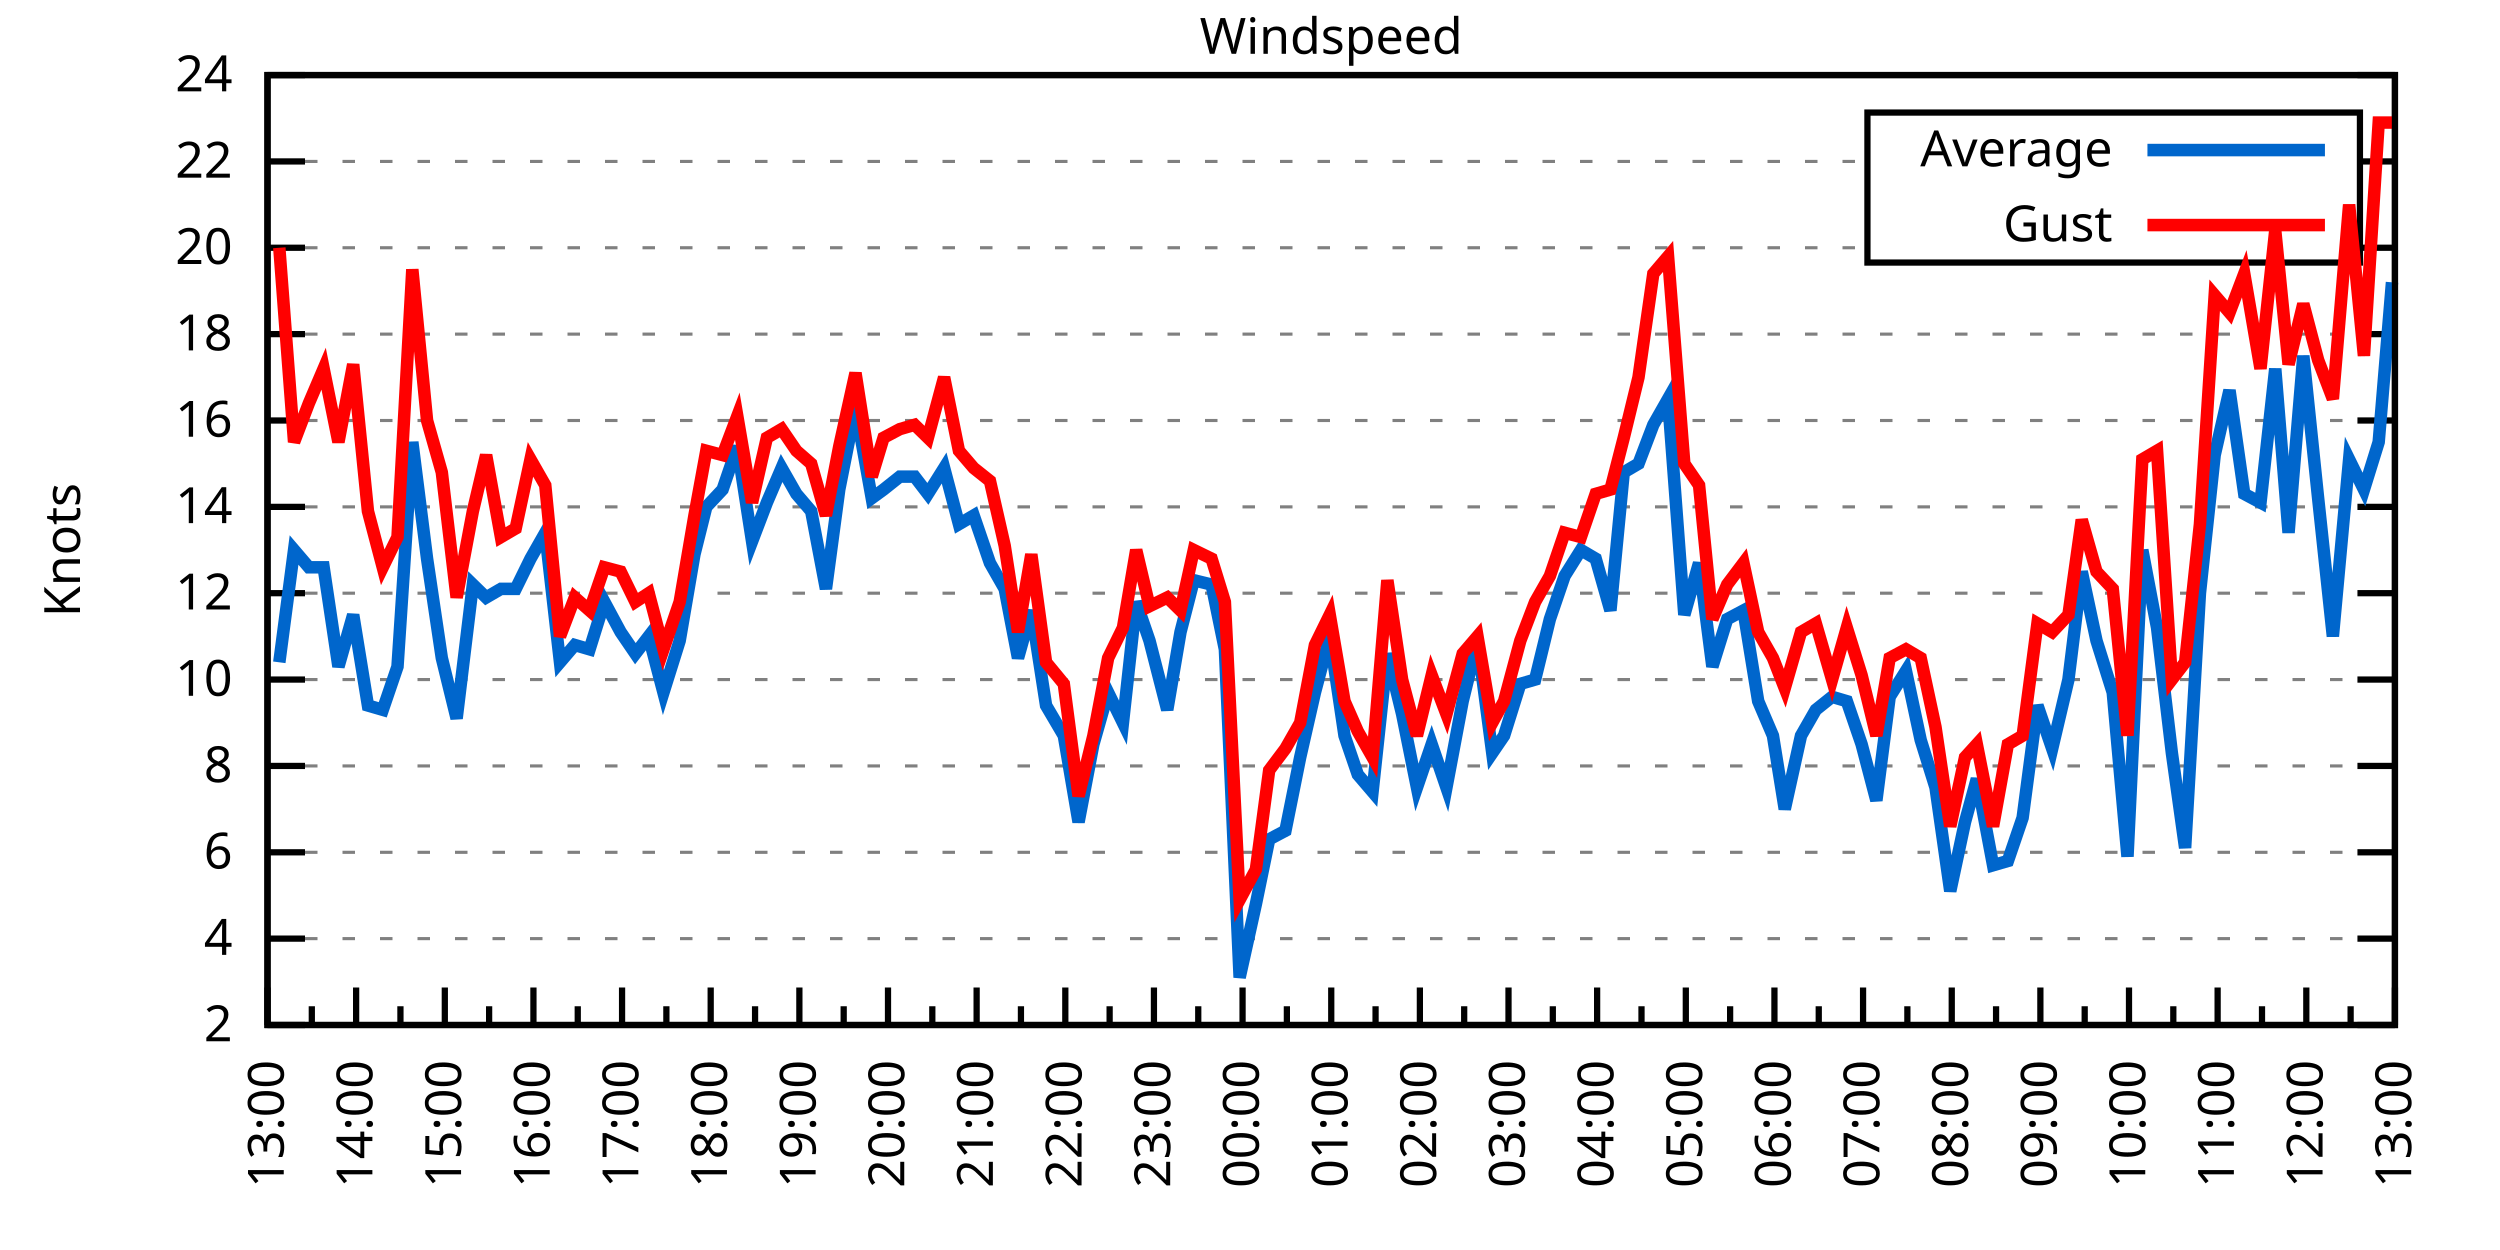
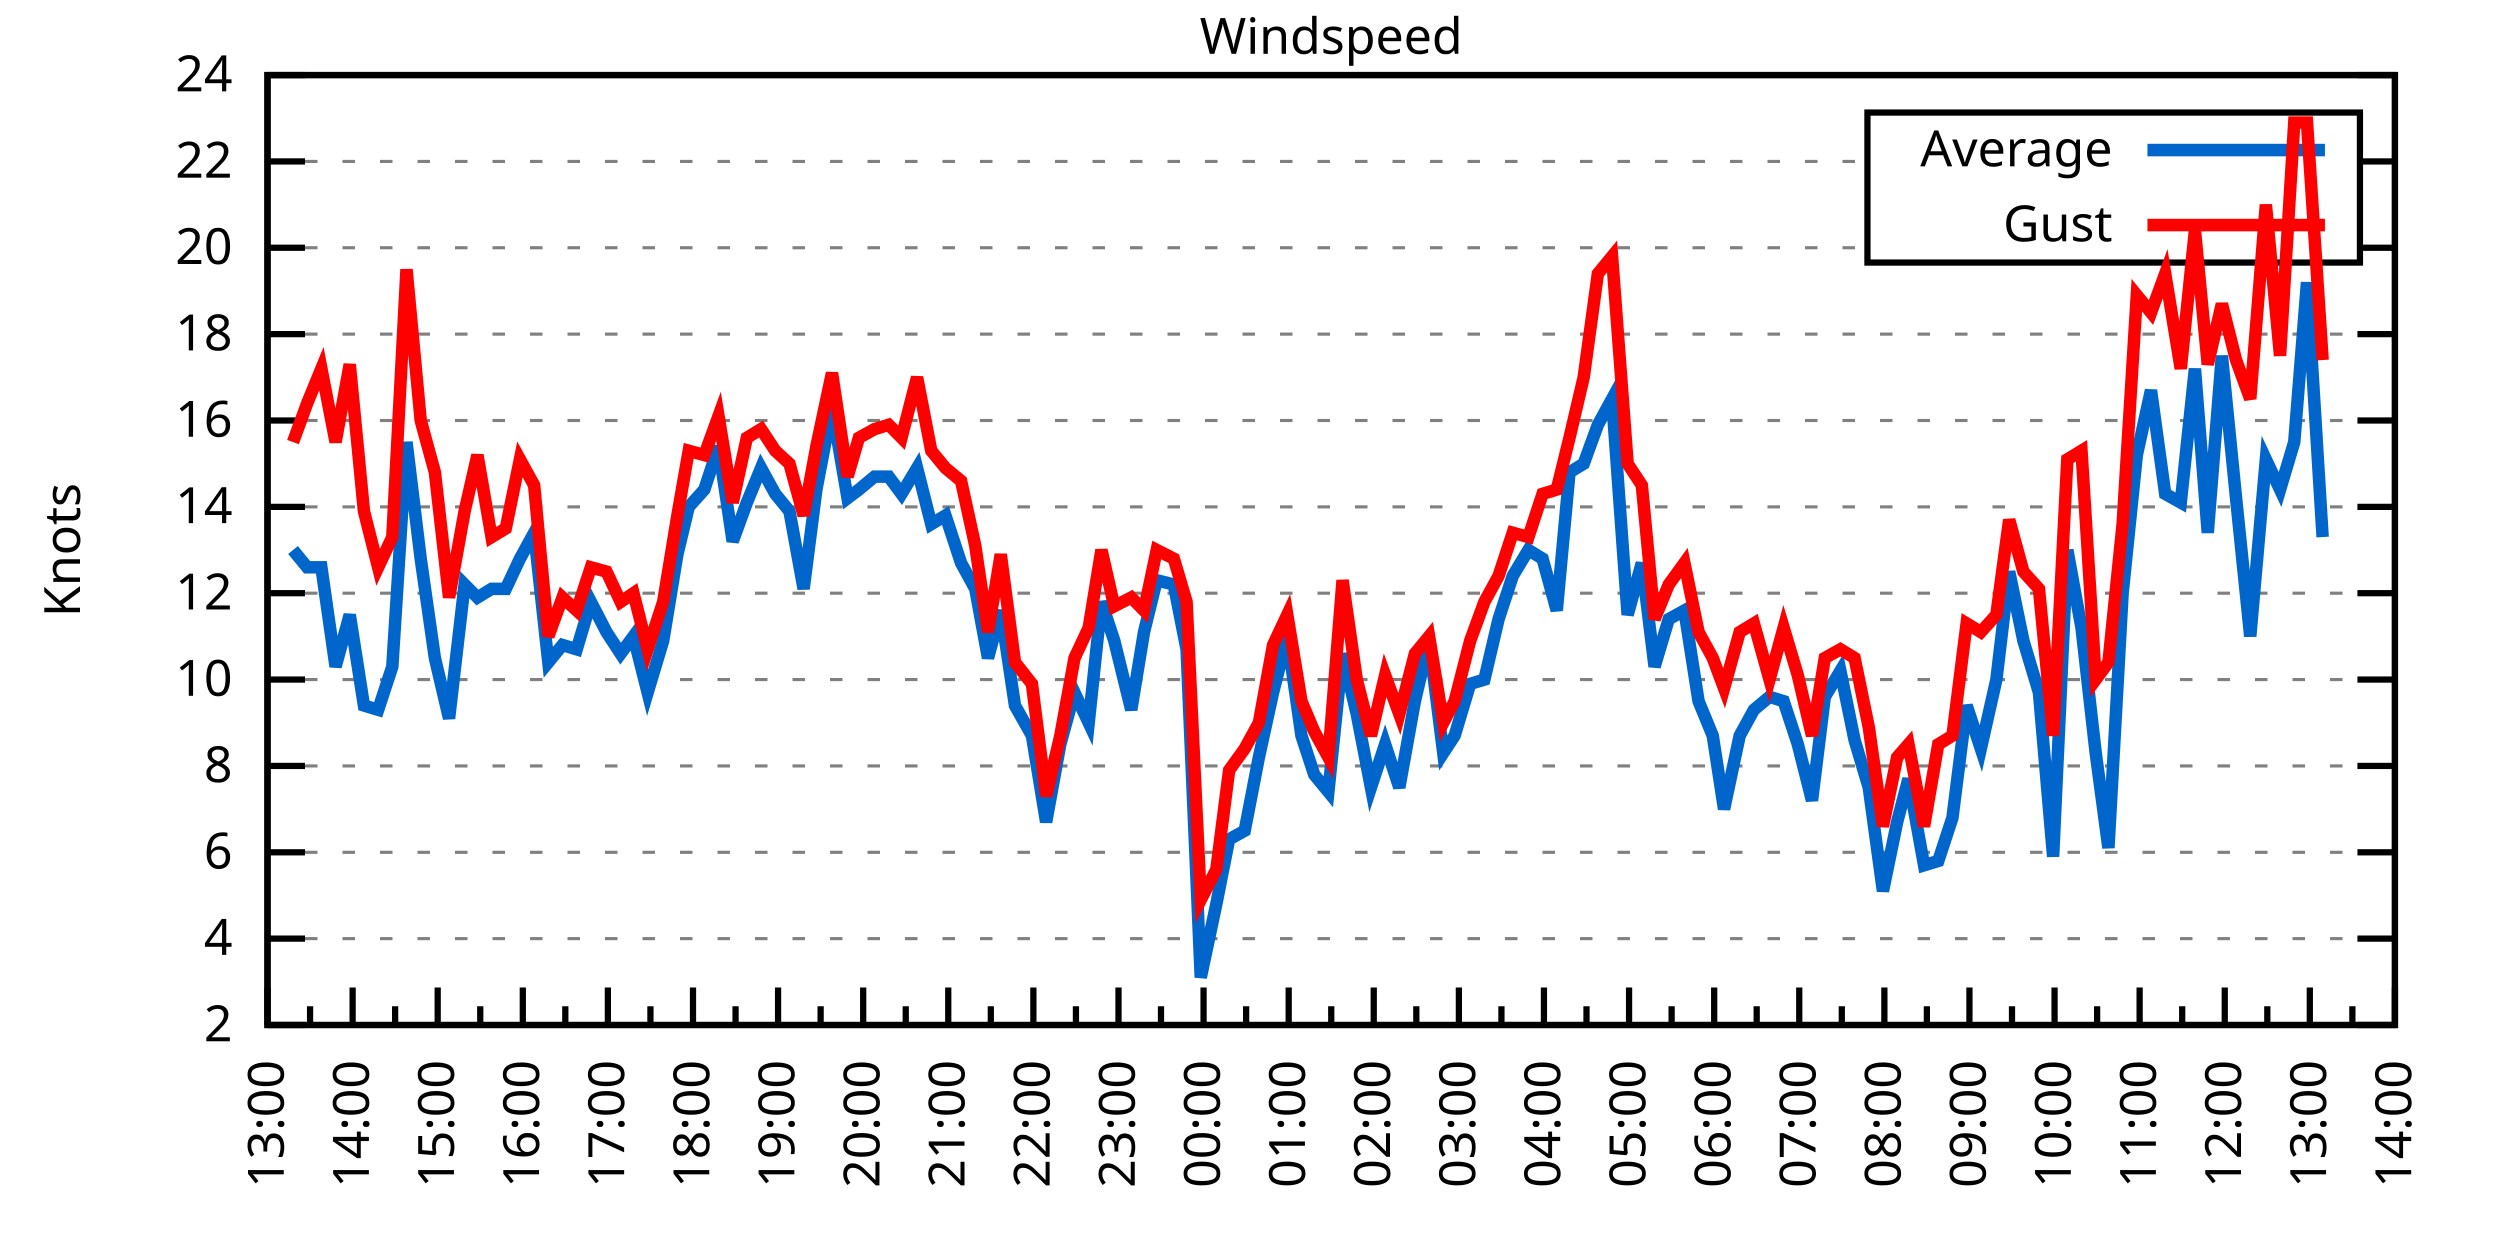
<svg xmlns="http://www.w3.org/2000/svg" xmlns:xlink="http://www.w3.org/1999/xlink" width="400" height="200" viewBox="0 0 400 200">
  <g id="gnuplot_canvas">
    <rect x="0" y="0" width="400" height="200" fill="none" />
    <defs>
      <circle id="gpDot" r="0.5" stroke-width="0.5" stroke="currentColor" />
      <path id="gpPt0" stroke-width="0.333" stroke="currentColor" d="M-1,0 h2 M0,-1 v2" />
      <path id="gpPt1" stroke-width="0.333" stroke="currentColor" d="M-1,-1 L1,1 M1,-1 L-1,1" />
      <path id="gpPt2" stroke-width="0.333" stroke="currentColor" d="M-1,0 L1,0 M0,-1 L0,1 M-1,-1 L1,1 M-1,1 L1,-1" />
      <rect id="gpPt3" stroke-width="0.333" stroke="currentColor" x="-1" y="-1" width="2" height="2" />
      <rect id="gpPt4" stroke-width="0.333" stroke="currentColor" fill="currentColor" x="-1" y="-1" width="2" height="2" />
      <circle id="gpPt5" stroke-width="0.333" stroke="currentColor" cx="0" cy="0" r="1" />
      <use xlink:href="#gpPt5" id="gpPt6" fill="currentColor" stroke="none" />
      <path id="gpPt7" stroke-width="0.333" stroke="currentColor" d="M0,-1.33 L-1.33,0.67 L1.33,0.67 z" />
      <use xlink:href="#gpPt7" id="gpPt8" fill="currentColor" stroke="none" />
      <use xlink:href="#gpPt7" id="gpPt9" stroke="currentColor" transform="rotate(180)" />
      <use xlink:href="#gpPt9" id="gpPt10" fill="currentColor" stroke="none" />
      <use xlink:href="#gpPt3" id="gpPt11" stroke="currentColor" transform="rotate(45)" />
      <use xlink:href="#gpPt11" id="gpPt12" fill="currentColor" stroke="none" />
      <path id="gpPt13" stroke-width="0.333" stroke="currentColor" d="M0,1.330 L1.265,0.411 L0.782,-1.067 L-0.782,-1.076 L-1.265,0.411 z" />
      <use xlink:href="#gpPt13" id="gpPt14" fill="currentColor" stroke="none" />
      <filter id="textbox" filterUnits="objectBoundingBox" x="0" y="0" height="1" width="1">
        <feFlood flood-color="white" flood-opacity="1" result="bgnd" />
        <feComposite in="SourceGraphic" in2="bgnd" operator="atop" />
      </filter>
      <filter id="greybox" filterUnits="objectBoundingBox" x="0" y="0" height="1" width="1">
        <feFlood flood-color="lightgrey" flood-opacity="1" result="grey" />
        <feComposite in="SourceGraphic" in2="grey" operator="atop" />
      </filter>
    </defs>
    <g fill="none" color="white" stroke="currentColor" stroke-width="1.00" stroke-linecap="butt" stroke-linejoin="miter">
</g>
    <g fill="none" color="black" stroke="currentColor" stroke-width="1.00" stroke-linecap="butt" stroke-linejoin="miter">
      <g stroke="none" shape-rendering="crispEdges">
        <polygon fill="rgb(255, 255, 255)" points="42.80,164.00 383.18,164.00 383.18,12.02 42.80,12.02 " />
      </g>
    </g>
    <g fill="none" color="black" stroke="currentColor" stroke-width="1.00" stroke-linecap="butt" stroke-linejoin="miter">
</g>
    <g fill="none" color="black" stroke="black" stroke-width="0.50" stroke-linecap="butt" stroke-linejoin="miter">
</g>
    <g fill="none" color="gray" stroke="currentColor" stroke-width="0.50" stroke-linecap="butt" stroke-linejoin="miter">
      <path stroke="gray" stroke-dasharray="2,4" class="gridline" d="M42.80,164.00 L383.19,164.00  " />
    </g>
    <g fill="none" color="gray" stroke="gray" stroke-width="1.00" stroke-linecap="butt" stroke-linejoin="miter">
</g>
    <g fill="none" color="black" stroke="currentColor" stroke-width="1.00" stroke-linecap="butt" stroke-linejoin="miter">
      <path stroke="black" d="M42.80,164.00 L48.80,164.00 M383.19,164.00 L377.19,164.00  " />
      <g transform="translate(37.20,166.60)" stroke="none" fill="black" font-family="Sans" font-size="8.00" text-anchor="end">
        <text>
          <tspan font-family="Sans"> 2</tspan>
        </text>
      </g>
    </g>
    <g fill="none" color="black" stroke="currentColor" stroke-width="1.00" stroke-linecap="butt" stroke-linejoin="miter">
</g>
    <g fill="none" color="black" stroke="black" stroke-width="0.50" stroke-linecap="butt" stroke-linejoin="miter">
</g>
    <g fill="none" color="gray" stroke="currentColor" stroke-width="0.50" stroke-linecap="butt" stroke-linejoin="miter">
      <path stroke="gray" stroke-dasharray="2,4" class="gridline" d="M42.80,150.18 L383.19,150.18  " />
    </g>
    <g fill="none" color="gray" stroke="gray" stroke-width="1.00" stroke-linecap="butt" stroke-linejoin="miter">
</g>
    <g fill="none" color="black" stroke="currentColor" stroke-width="1.00" stroke-linecap="butt" stroke-linejoin="miter">
      <path stroke="black" d="M42.80,150.18 L48.80,150.18 M383.19,150.18 L377.19,150.18  " />
      <g transform="translate(37.20,152.78)" stroke="none" fill="black" font-family="Sans" font-size="8.00" text-anchor="end">
        <text>
          <tspan font-family="Sans"> 4</tspan>
        </text>
      </g>
    </g>
    <g fill="none" color="black" stroke="currentColor" stroke-width="1.00" stroke-linecap="butt" stroke-linejoin="miter">
</g>
    <g fill="none" color="black" stroke="black" stroke-width="0.50" stroke-linecap="butt" stroke-linejoin="miter">
</g>
    <g fill="none" color="gray" stroke="currentColor" stroke-width="0.50" stroke-linecap="butt" stroke-linejoin="miter">
      <path stroke="gray" stroke-dasharray="2,4" class="gridline" d="M42.80,136.37 L383.19,136.37  " />
    </g>
    <g fill="none" color="gray" stroke="gray" stroke-width="1.00" stroke-linecap="butt" stroke-linejoin="miter">
</g>
    <g fill="none" color="black" stroke="currentColor" stroke-width="1.00" stroke-linecap="butt" stroke-linejoin="miter">
      <path stroke="black" d="M42.80,136.37 L48.80,136.37 M383.19,136.37 L377.19,136.37  " />
      <g transform="translate(37.20,138.97)" stroke="none" fill="black" font-family="Sans" font-size="8.00" text-anchor="end">
        <text>
          <tspan font-family="Sans"> 6</tspan>
        </text>
      </g>
    </g>
    <g fill="none" color="black" stroke="currentColor" stroke-width="1.00" stroke-linecap="butt" stroke-linejoin="miter">
</g>
    <g fill="none" color="black" stroke="black" stroke-width="0.50" stroke-linecap="butt" stroke-linejoin="miter">
</g>
    <g fill="none" color="gray" stroke="currentColor" stroke-width="0.50" stroke-linecap="butt" stroke-linejoin="miter">
      <path stroke="gray" stroke-dasharray="2,4" class="gridline" d="M42.80,122.55 L383.19,122.55  " />
    </g>
    <g fill="none" color="gray" stroke="gray" stroke-width="1.00" stroke-linecap="butt" stroke-linejoin="miter">
</g>
    <g fill="none" color="black" stroke="currentColor" stroke-width="1.00" stroke-linecap="butt" stroke-linejoin="miter">
      <path stroke="black" d="M42.80,122.55 L48.80,122.55 M383.19,122.55 L377.19,122.55  " />
      <g transform="translate(37.20,125.15)" stroke="none" fill="black" font-family="Sans" font-size="8.00" text-anchor="end">
        <text>
          <tspan font-family="Sans"> 8</tspan>
        </text>
      </g>
    </g>
    <g fill="none" color="black" stroke="currentColor" stroke-width="1.00" stroke-linecap="butt" stroke-linejoin="miter">
</g>
    <g fill="none" color="black" stroke="black" stroke-width="0.50" stroke-linecap="butt" stroke-linejoin="miter">
</g>
    <g fill="none" color="gray" stroke="currentColor" stroke-width="0.50" stroke-linecap="butt" stroke-linejoin="miter">
      <path stroke="gray" stroke-dasharray="2,4" class="gridline" d="M42.80,108.73 L383.19,108.73  " />
    </g>
    <g fill="none" color="gray" stroke="gray" stroke-width="1.00" stroke-linecap="butt" stroke-linejoin="miter">
</g>
    <g fill="none" color="black" stroke="currentColor" stroke-width="1.00" stroke-linecap="butt" stroke-linejoin="miter">
      <path stroke="black" d="M42.80,108.73 L48.80,108.73 M383.19,108.73 L377.19,108.73  " />
      <g transform="translate(37.20,111.33)" stroke="none" fill="black" font-family="Sans" font-size="8.00" text-anchor="end">
        <text>
          <tspan font-family="Sans"> 10</tspan>
        </text>
      </g>
    </g>
    <g fill="none" color="black" stroke="currentColor" stroke-width="1.00" stroke-linecap="butt" stroke-linejoin="miter">
</g>
    <g fill="none" color="black" stroke="black" stroke-width="0.50" stroke-linecap="butt" stroke-linejoin="miter">
</g>
    <g fill="none" color="gray" stroke="currentColor" stroke-width="0.50" stroke-linecap="butt" stroke-linejoin="miter">
      <path stroke="gray" stroke-dasharray="2,4" class="gridline" d="M42.80,94.91 L383.19,94.91  " />
    </g>
    <g fill="none" color="gray" stroke="gray" stroke-width="1.00" stroke-linecap="butt" stroke-linejoin="miter">
</g>
    <g fill="none" color="black" stroke="currentColor" stroke-width="1.00" stroke-linecap="butt" stroke-linejoin="miter">
      <path stroke="black" d="M42.80,94.91 L48.80,94.91 M383.19,94.91 L377.19,94.91  " />
      <g transform="translate(37.20,97.51)" stroke="none" fill="black" font-family="Sans" font-size="8.00" text-anchor="end">
        <text>
          <tspan font-family="Sans"> 12</tspan>
        </text>
      </g>
    </g>
    <g fill="none" color="black" stroke="currentColor" stroke-width="1.00" stroke-linecap="butt" stroke-linejoin="miter">
</g>
    <g fill="none" color="black" stroke="black" stroke-width="0.50" stroke-linecap="butt" stroke-linejoin="miter">
</g>
    <g fill="none" color="gray" stroke="currentColor" stroke-width="0.50" stroke-linecap="butt" stroke-linejoin="miter">
      <path stroke="gray" stroke-dasharray="2,4" class="gridline" d="M42.80,81.10 L383.19,81.10  " />
    </g>
    <g fill="none" color="gray" stroke="gray" stroke-width="1.00" stroke-linecap="butt" stroke-linejoin="miter">
</g>
    <g fill="none" color="black" stroke="currentColor" stroke-width="1.00" stroke-linecap="butt" stroke-linejoin="miter">
      <path stroke="black" d="M42.80,81.10 L48.80,81.10 M383.19,81.10 L377.19,81.10  " />
      <g transform="translate(37.20,83.70)" stroke="none" fill="black" font-family="Sans" font-size="8.00" text-anchor="end">
        <text>
          <tspan font-family="Sans"> 14</tspan>
        </text>
      </g>
    </g>
    <g fill="none" color="black" stroke="currentColor" stroke-width="1.00" stroke-linecap="butt" stroke-linejoin="miter">
</g>
    <g fill="none" color="black" stroke="black" stroke-width="0.50" stroke-linecap="butt" stroke-linejoin="miter">
</g>
    <g fill="none" color="gray" stroke="currentColor" stroke-width="0.50" stroke-linecap="butt" stroke-linejoin="miter">
      <path stroke="gray" stroke-dasharray="2,4" class="gridline" d="M42.80,67.28 L383.19,67.28  " />
    </g>
    <g fill="none" color="gray" stroke="gray" stroke-width="1.00" stroke-linecap="butt" stroke-linejoin="miter">
</g>
    <g fill="none" color="black" stroke="currentColor" stroke-width="1.00" stroke-linecap="butt" stroke-linejoin="miter">
      <path stroke="black" d="M42.80,67.28 L48.80,67.28 M383.19,67.28 L377.19,67.28  " />
      <g transform="translate(37.20,69.88)" stroke="none" fill="black" font-family="Sans" font-size="8.00" text-anchor="end">
        <text>
          <tspan font-family="Sans"> 16</tspan>
        </text>
      </g>
    </g>
    <g fill="none" color="black" stroke="currentColor" stroke-width="1.00" stroke-linecap="butt" stroke-linejoin="miter">
</g>
    <g fill="none" color="black" stroke="black" stroke-width="0.50" stroke-linecap="butt" stroke-linejoin="miter">
</g>
    <g fill="none" color="gray" stroke="currentColor" stroke-width="0.50" stroke-linecap="butt" stroke-linejoin="miter">
      <path stroke="gray" stroke-dasharray="2,4" class="gridline" d="M42.80,53.46 L383.19,53.46  " />
    </g>
    <g fill="none" color="gray" stroke="gray" stroke-width="1.00" stroke-linecap="butt" stroke-linejoin="miter">
</g>
    <g fill="none" color="black" stroke="currentColor" stroke-width="1.00" stroke-linecap="butt" stroke-linejoin="miter">
      <path stroke="black" d="M42.80,53.46 L48.80,53.46 M383.19,53.46 L377.19,53.46  " />
      <g transform="translate(37.20,56.06)" stroke="none" fill="black" font-family="Sans" font-size="8.00" text-anchor="end">
        <text>
          <tspan font-family="Sans"> 18</tspan>
        </text>
      </g>
    </g>
    <g fill="none" color="black" stroke="currentColor" stroke-width="1.00" stroke-linecap="butt" stroke-linejoin="miter">
</g>
    <g fill="none" color="black" stroke="black" stroke-width="0.50" stroke-linecap="butt" stroke-linejoin="miter">
</g>
    <g fill="none" color="gray" stroke="currentColor" stroke-width="0.50" stroke-linecap="butt" stroke-linejoin="miter">
      <path stroke="gray" stroke-dasharray="2,4" class="gridline" d="M42.80,39.64 L298.79,39.64 M377.59,39.64 L383.19,39.64  " />
    </g>
    <g fill="none" color="gray" stroke="gray" stroke-width="1.00" stroke-linecap="butt" stroke-linejoin="miter">
</g>
    <g fill="none" color="black" stroke="currentColor" stroke-width="1.00" stroke-linecap="butt" stroke-linejoin="miter">
      <path stroke="black" d="M42.80,39.64 L48.80,39.64 M383.19,39.64 L377.19,39.64  " />
      <g transform="translate(37.20,42.24)" stroke="none" fill="black" font-family="Sans" font-size="8.00" text-anchor="end">
        <text>
          <tspan font-family="Sans"> 20</tspan>
        </text>
      </g>
    </g>
    <g fill="none" color="black" stroke="currentColor" stroke-width="1.00" stroke-linecap="butt" stroke-linejoin="miter">
</g>
    <g fill="none" color="black" stroke="black" stroke-width="0.50" stroke-linecap="butt" stroke-linejoin="miter">
</g>
    <g fill="none" color="gray" stroke="currentColor" stroke-width="0.50" stroke-linecap="butt" stroke-linejoin="miter">
      <path stroke="gray" stroke-dasharray="2,4" class="gridline" d="M42.80,25.83 L298.79,25.83 M377.59,25.83 L383.19,25.83  " />
    </g>
    <g fill="none" color="gray" stroke="gray" stroke-width="1.00" stroke-linecap="butt" stroke-linejoin="miter">
</g>
    <g fill="none" color="black" stroke="currentColor" stroke-width="1.00" stroke-linecap="butt" stroke-linejoin="miter">
      <path stroke="black" d="M42.80,25.83 L48.80,25.83 M383.19,25.83 L377.19,25.83  " />
      <g transform="translate(37.20,28.43)" stroke="none" fill="black" font-family="Sans" font-size="8.00" text-anchor="end">
        <text>
          <tspan font-family="Sans"> 22</tspan>
        </text>
      </g>
    </g>
    <g fill="none" color="black" stroke="currentColor" stroke-width="1.00" stroke-linecap="butt" stroke-linejoin="miter">
</g>
    <g fill="none" color="black" stroke="black" stroke-width="0.50" stroke-linecap="butt" stroke-linejoin="miter">
</g>
    <g fill="none" color="gray" stroke="currentColor" stroke-width="0.50" stroke-linecap="butt" stroke-linejoin="miter">
      <path stroke="gray" stroke-dasharray="2,4" class="gridline" d="M42.80,12.01 L383.19,12.01  " />
    </g>
    <g fill="none" color="gray" stroke="gray" stroke-width="1.00" stroke-linecap="butt" stroke-linejoin="miter">
</g>
    <g fill="none" color="black" stroke="currentColor" stroke-width="1.00" stroke-linecap="butt" stroke-linejoin="miter">
      <path stroke="black" d="M42.80,12.01 L48.80,12.01 M383.19,12.01 L377.19,12.01  " />
      <g transform="translate(37.20,14.61)" stroke="none" fill="black" font-family="Sans" font-size="8.00" text-anchor="end">
        <text>
          <tspan font-family="Sans"> 24</tspan>
        </text>
      </g>
    </g>
    <g fill="none" color="black" stroke="currentColor" stroke-width="1.00" stroke-linecap="butt" stroke-linejoin="miter">
      <path stroke="black" d="M42.80,164.00 L42.80,158.00  " />
      <g transform="translate(45.40,169.60) rotate(270)" stroke="none" fill="black" font-family="Sans" font-size="8.00" text-anchor="end">
        <text>
          <tspan font-family="Sans">13:00</tspan>
        </text>
      </g>
    </g>
    <g fill="none" color="black" stroke="currentColor" stroke-width="1.00" stroke-linecap="butt" stroke-linejoin="miter">
-       <path stroke="black" d="M49.89,164.00 L49.89,161.00 M56.98,164.00 L56.98,158.00  " />
-       <g transform="translate(59.58,169.60) rotate(270)" stroke="none" fill="black" font-family="Sans" font-size="8.00" text-anchor="end">
+       <path stroke="black" d="M49.61,164.00 L49.61,161.00 M56.42,164.00 L56.42,158.00  " />
+       <g transform="translate(59.02,169.60) rotate(270)" stroke="none" fill="black" font-family="Sans" font-size="8.00" text-anchor="end">
        <text>
          <tspan font-family="Sans">14:00</tspan>
        </text>
      </g>
    </g>
    <g fill="none" color="black" stroke="currentColor" stroke-width="1.00" stroke-linecap="butt" stroke-linejoin="miter">
-       <path stroke="black" d="M64.07,164.00 L64.07,161.00 M71.17,164.00 L71.17,158.00  " />
-       <g transform="translate(73.77,169.60) rotate(270)" stroke="none" fill="black" font-family="Sans" font-size="8.00" text-anchor="end">
+       <path stroke="black" d="M63.22,164.00 L63.22,161.00 M70.03,164.00 L70.03,158.00  " />
+       <g transform="translate(72.63,169.60) rotate(270)" stroke="none" fill="black" font-family="Sans" font-size="8.00" text-anchor="end">
        <text>
          <tspan font-family="Sans">15:00</tspan>
        </text>
      </g>
    </g>
    <g fill="none" color="black" stroke="currentColor" stroke-width="1.00" stroke-linecap="butt" stroke-linejoin="miter">
-       <path stroke="black" d="M78.26,164.00 L78.26,161.00 M85.35,164.00 L85.35,158.00  " />
-       <g transform="translate(87.95,169.60) rotate(270)" stroke="none" fill="black" font-family="Sans" font-size="8.00" text-anchor="end">
+       <path stroke="black" d="M76.84,164.00 L76.84,161.00 M83.65,164.00 L83.65,158.00  " />
+       <g transform="translate(86.25,169.60) rotate(270)" stroke="none" fill="black" font-family="Sans" font-size="8.00" text-anchor="end">
        <text>
          <tspan font-family="Sans">16:00</tspan>
        </text>
      </g>
    </g>
    <g fill="none" color="black" stroke="currentColor" stroke-width="1.00" stroke-linecap="butt" stroke-linejoin="miter">
-       <path stroke="black" d="M92.44,164.00 L92.44,161.00 M99.53,164.00 L99.53,158.00  " />
-       <g transform="translate(102.13,169.60) rotate(270)" stroke="none" fill="black" font-family="Sans" font-size="8.00" text-anchor="end">
+       <path stroke="black" d="M90.45,164.00 L90.45,161.00 M97.26,164.00 L97.26,158.00  " />
+       <g transform="translate(99.86,169.60) rotate(270)" stroke="none" fill="black" font-family="Sans" font-size="8.00" text-anchor="end">
        <text>
          <tspan font-family="Sans">17:00</tspan>
        </text>
      </g>
    </g>
    <g fill="none" color="black" stroke="currentColor" stroke-width="1.00" stroke-linecap="butt" stroke-linejoin="miter">
-       <path stroke="black" d="M106.62,164.00 L106.62,161.00 M113.71,164.00 L113.71,158.00  " />
-       <g transform="translate(116.31,169.60) rotate(270)" stroke="none" fill="black" font-family="Sans" font-size="8.00" text-anchor="end">
+       <path stroke="black" d="M104.07,164.00 L104.07,161.00 M110.88,164.00 L110.88,158.00  " />
+       <g transform="translate(113.48,169.60) rotate(270)" stroke="none" fill="black" font-family="Sans" font-size="8.00" text-anchor="end">
        <text>
          <tspan font-family="Sans">18:00</tspan>
        </text>
      </g>
    </g>
    <g fill="none" color="black" stroke="currentColor" stroke-width="1.00" stroke-linecap="butt" stroke-linejoin="miter">
-       <path stroke="black" d="M120.81,164.00 L120.81,161.00 M127.90,164.00 L127.90,158.00  " />
-       <g transform="translate(130.50,169.60) rotate(270)" stroke="none" fill="black" font-family="Sans" font-size="8.00" text-anchor="end">
+       <path stroke="black" d="M117.69,164.00 L117.69,161.00 M124.49,164.00 L124.49,158.00  " />
+       <g transform="translate(127.09,169.60) rotate(270)" stroke="none" fill="black" font-family="Sans" font-size="8.00" text-anchor="end">
        <text>
          <tspan font-family="Sans">19:00</tspan>
        </text>
      </g>
    </g>
    <g fill="none" color="black" stroke="currentColor" stroke-width="1.00" stroke-linecap="butt" stroke-linejoin="miter">
-       <path stroke="black" d="M134.99,164.00 L134.99,161.00 M142.08,164.00 L142.08,158.00  " />
-       <g transform="translate(144.68,169.60) rotate(270)" stroke="none" fill="black" font-family="Sans" font-size="8.00" text-anchor="end">
+       <path stroke="black" d="M131.30,164.00 L131.30,161.00 M138.11,164.00 L138.11,158.00  " />
+       <g transform="translate(140.71,169.60) rotate(270)" stroke="none" fill="black" font-family="Sans" font-size="8.00" text-anchor="end">
        <text>
          <tspan font-family="Sans">20:00</tspan>
        </text>
      </g>
    </g>
    <g fill="none" color="black" stroke="currentColor" stroke-width="1.00" stroke-linecap="butt" stroke-linejoin="miter">
-       <path stroke="black" d="M149.17,164.00 L149.17,161.00 M156.26,164.00 L156.26,158.00  " />
-       <g transform="translate(158.86,169.60) rotate(270)" stroke="none" fill="black" font-family="Sans" font-size="8.00" text-anchor="end">
+       <path stroke="black" d="M144.92,164.00 L144.92,161.00 M151.72,164.00 L151.72,158.00  " />
+       <g transform="translate(154.32,169.60) rotate(270)" stroke="none" fill="black" font-family="Sans" font-size="8.00" text-anchor="end">
        <text>
          <tspan font-family="Sans">21:00</tspan>
        </text>
      </g>
    </g>
    <g fill="none" color="black" stroke="currentColor" stroke-width="1.00" stroke-linecap="butt" stroke-linejoin="miter">
-       <path stroke="black" d="M163.35,164.00 L163.35,161.00 M170.45,164.00 L170.45,158.00  " />
-       <g transform="translate(173.05,169.60) rotate(270)" stroke="none" fill="black" font-family="Sans" font-size="8.00" text-anchor="end">
+       <path stroke="black" d="M158.53,164.00 L158.53,161.00 M165.34,164.00 L165.34,158.00  " />
+       <g transform="translate(167.94,169.60) rotate(270)" stroke="none" fill="black" font-family="Sans" font-size="8.00" text-anchor="end">
        <text>
          <tspan font-family="Sans">22:00</tspan>
        </text>
      </g>
    </g>
    <g fill="none" color="black" stroke="currentColor" stroke-width="1.00" stroke-linecap="butt" stroke-linejoin="miter">
-       <path stroke="black" d="M177.54,164.00 L177.54,161.00 M184.63,164.00 L184.63,158.00  " />
-       <g transform="translate(187.23,169.60) rotate(270)" stroke="none" fill="black" font-family="Sans" font-size="8.00" text-anchor="end">
+       <path stroke="black" d="M172.15,164.00 L172.15,161.00 M178.96,164.00 L178.96,158.00  " />
+       <g transform="translate(181.56,169.60) rotate(270)" stroke="none" fill="black" font-family="Sans" font-size="8.00" text-anchor="end">
        <text>
          <tspan font-family="Sans">23:00</tspan>
        </text>
      </g>
    </g>
    <g fill="none" color="black" stroke="currentColor" stroke-width="1.00" stroke-linecap="butt" stroke-linejoin="miter">
-       <path stroke="black" d="M191.72,164.00 L191.72,161.00 M198.81,164.00 L198.81,158.00  " />
-       <g transform="translate(201.41,169.60) rotate(270)" stroke="none" fill="black" font-family="Sans" font-size="8.00" text-anchor="end">
+       <path stroke="black" d="M185.76,164.00 L185.76,161.00 M192.57,164.00 L192.57,158.00  " />
+       <g transform="translate(195.17,169.60) rotate(270)" stroke="none" fill="black" font-family="Sans" font-size="8.00" text-anchor="end">
        <text>
          <tspan font-family="Sans">00:00</tspan>
        </text>
      </g>
    </g>
    <g fill="none" color="black" stroke="currentColor" stroke-width="1.00" stroke-linecap="butt" stroke-linejoin="miter">
-       <path stroke="black" d="M205.90,164.00 L205.90,161.00 M213.00,164.00 L213.00,158.00  " />
-       <g transform="translate(215.60,169.60) rotate(270)" stroke="none" fill="black" font-family="Sans" font-size="8.00" text-anchor="end">
+       <path stroke="black" d="M199.38,164.00 L199.38,161.00 M206.19,164.00 L206.19,158.00  " />
+       <g transform="translate(208.79,169.60) rotate(270)" stroke="none" fill="black" font-family="Sans" font-size="8.00" text-anchor="end">
        <text>
          <tspan font-family="Sans">01:00</tspan>
        </text>
      </g>
    </g>
    <g fill="none" color="black" stroke="currentColor" stroke-width="1.00" stroke-linecap="butt" stroke-linejoin="miter">
-       <path stroke="black" d="M220.09,164.00 L220.09,161.00 M227.18,164.00 L227.18,158.00  " />
-       <g transform="translate(229.78,169.60) rotate(270)" stroke="none" fill="black" font-family="Sans" font-size="8.00" text-anchor="end">
+       <path stroke="black" d="M213.00,164.00 L213.00,161.00 M219.80,164.00 L219.80,158.00  " />
+       <g transform="translate(222.40,169.60) rotate(270)" stroke="none" fill="black" font-family="Sans" font-size="8.00" text-anchor="end">
        <text>
          <tspan font-family="Sans">02:00</tspan>
        </text>
      </g>
    </g>
    <g fill="none" color="black" stroke="currentColor" stroke-width="1.00" stroke-linecap="butt" stroke-linejoin="miter">
-       <path stroke="black" d="M234.27,164.00 L234.27,161.00 M241.36,164.00 L241.36,158.00  " />
-       <g transform="translate(243.96,169.60) rotate(270)" stroke="none" fill="black" font-family="Sans" font-size="8.00" text-anchor="end">
+       <path stroke="black" d="M226.61,164.00 L226.61,161.00 M233.42,164.00 L233.42,158.00  " />
+       <g transform="translate(236.02,169.60) rotate(270)" stroke="none" fill="black" font-family="Sans" font-size="8.00" text-anchor="end">
        <text>
          <tspan font-family="Sans">03:00</tspan>
        </text>
      </g>
    </g>
    <g fill="none" color="black" stroke="currentColor" stroke-width="1.00" stroke-linecap="butt" stroke-linejoin="miter">
-       <path stroke="black" d="M248.45,164.00 L248.45,161.00 M255.54,164.00 L255.54,158.00  " />
-       <g transform="translate(258.14,169.60) rotate(270)" stroke="none" fill="black" font-family="Sans" font-size="8.00" text-anchor="end">
+       <path stroke="black" d="M240.23,164.00 L240.23,161.00 M247.03,164.00 L247.03,158.00  " />
+       <g transform="translate(249.63,169.60) rotate(270)" stroke="none" fill="black" font-family="Sans" font-size="8.00" text-anchor="end">
        <text>
          <tspan font-family="Sans">04:00</tspan>
        </text>
      </g>
    </g>
    <g fill="none" color="black" stroke="currentColor" stroke-width="1.00" stroke-linecap="butt" stroke-linejoin="miter">
-       <path stroke="black" d="M262.64,164.00 L262.64,161.00 M269.73,164.00 L269.73,158.00  " />
-       <g transform="translate(272.33,169.60) rotate(270)" stroke="none" fill="black" font-family="Sans" font-size="8.00" text-anchor="end">
+       <path stroke="black" d="M253.84,164.00 L253.84,161.00 M260.65,164.00 L260.65,158.00  " />
+       <g transform="translate(263.25,169.60) rotate(270)" stroke="none" fill="black" font-family="Sans" font-size="8.00" text-anchor="end">
        <text>
          <tspan font-family="Sans">05:00</tspan>
        </text>
      </g>
    </g>
    <g fill="none" color="black" stroke="currentColor" stroke-width="1.00" stroke-linecap="butt" stroke-linejoin="miter">
-       <path stroke="black" d="M276.82,164.00 L276.82,161.00 M283.91,164.00 L283.91,158.00  " />
-       <g transform="translate(286.51,169.60) rotate(270)" stroke="none" fill="black" font-family="Sans" font-size="8.00" text-anchor="end">
+       <path stroke="black" d="M267.46,164.00 L267.46,161.00 M274.27,164.00 L274.27,158.00  " />
+       <g transform="translate(276.87,169.60) rotate(270)" stroke="none" fill="black" font-family="Sans" font-size="8.00" text-anchor="end">
        <text>
          <tspan font-family="Sans">06:00</tspan>
        </text>
      </g>
    </g>
    <g fill="none" color="black" stroke="currentColor" stroke-width="1.00" stroke-linecap="butt" stroke-linejoin="miter">
-       <path stroke="black" d="M291.00,164.00 L291.00,161.00 M298.09,164.00 L298.09,158.00  " />
-       <g transform="translate(300.69,169.60) rotate(270)" stroke="none" fill="black" font-family="Sans" font-size="8.00" text-anchor="end">
+       <path stroke="black" d="M281.07,164.00 L281.07,161.00 M287.88,164.00 L287.88,158.00  " />
+       <g transform="translate(290.48,169.60) rotate(270)" stroke="none" fill="black" font-family="Sans" font-size="8.00" text-anchor="end">
        <text>
          <tspan font-family="Sans">07:00</tspan>
        </text>
      </g>
    </g>
    <g fill="none" color="black" stroke="currentColor" stroke-width="1.00" stroke-linecap="butt" stroke-linejoin="miter">
-       <path stroke="black" d="M305.18,164.00 L305.18,161.00 M312.28,164.00 L312.28,158.00  " />
-       <g transform="translate(314.88,169.60) rotate(270)" stroke="none" fill="black" font-family="Sans" font-size="8.00" text-anchor="end">
+       <path stroke="black" d="M294.69,164.00 L294.69,161.00 M301.50,164.00 L301.50,158.00  " />
+       <g transform="translate(304.10,169.60) rotate(270)" stroke="none" fill="black" font-family="Sans" font-size="8.00" text-anchor="end">
        <text>
          <tspan font-family="Sans">08:00</tspan>
        </text>
      </g>
    </g>
    <g fill="none" color="black" stroke="currentColor" stroke-width="1.00" stroke-linecap="butt" stroke-linejoin="miter">
-       <path stroke="black" d="M319.37,164.00 L319.37,161.00 M326.46,164.00 L326.46,158.00  " />
-       <g transform="translate(329.06,169.60) rotate(270)" stroke="none" fill="black" font-family="Sans" font-size="8.00" text-anchor="end">
+       <path stroke="black" d="M308.30,164.00 L308.30,161.00 M315.11,164.00 L315.11,158.00  " />
+       <g transform="translate(317.71,169.60) rotate(270)" stroke="none" fill="black" font-family="Sans" font-size="8.00" text-anchor="end">
        <text>
          <tspan font-family="Sans">09:00</tspan>
        </text>
      </g>
    </g>
    <g fill="none" color="black" stroke="currentColor" stroke-width="1.00" stroke-linecap="butt" stroke-linejoin="miter">
-       <path stroke="black" d="M333.55,164.00 L333.55,161.00 M340.64,164.00 L340.64,158.00  " />
-       <g transform="translate(343.24,169.60) rotate(270)" stroke="none" fill="black" font-family="Sans" font-size="8.00" text-anchor="end">
+       <path stroke="black" d="M321.92,164.00 L321.92,161.00 M328.73,164.00 L328.73,158.00  " />
+       <g transform="translate(331.33,169.60) rotate(270)" stroke="none" fill="black" font-family="Sans" font-size="8.00" text-anchor="end">
        <text>
          <tspan font-family="Sans">10:00</tspan>
        </text>
      </g>
    </g>
    <g fill="none" color="black" stroke="currentColor" stroke-width="1.00" stroke-linecap="butt" stroke-linejoin="miter">
-       <path stroke="black" d="M347.73,164.00 L347.73,161.00 M354.82,164.00 L354.82,158.00  " />
-       <g transform="translate(357.42,169.60) rotate(270)" stroke="none" fill="black" font-family="Sans" font-size="8.00" text-anchor="end">
+       <path stroke="black" d="M335.54,164.00 L335.54,161.00 M342.34,164.00 L342.34,158.00  " />
+       <g transform="translate(344.94,169.60) rotate(270)" stroke="none" fill="black" font-family="Sans" font-size="8.00" text-anchor="end">
        <text>
          <tspan font-family="Sans">11:00</tspan>
        </text>
      </g>
    </g>
    <g fill="none" color="black" stroke="currentColor" stroke-width="1.00" stroke-linecap="butt" stroke-linejoin="miter">
-       <path stroke="black" d="M361.92,164.00 L361.92,161.00 M369.01,164.00 L369.01,158.00  " />
-       <g transform="translate(371.61,169.60) rotate(270)" stroke="none" fill="black" font-family="Sans" font-size="8.00" text-anchor="end">
+       <path stroke="black" d="M349.15,164.00 L349.15,161.00 M355.96,164.00 L355.96,158.00  " />
+       <g transform="translate(358.56,169.60) rotate(270)" stroke="none" fill="black" font-family="Sans" font-size="8.00" text-anchor="end">
        <text>
          <tspan font-family="Sans">12:00</tspan>
        </text>
      </g>
    </g>
    <g fill="none" color="black" stroke="currentColor" stroke-width="1.00" stroke-linecap="butt" stroke-linejoin="miter">
-       <path stroke="black" d="M376.10,164.00 L376.10,161.00 M383.19,164.00 L383.19,158.00  " />
+       <path stroke="black" d="M362.77,164.00 L362.77,161.00 M369.57,164.00 L369.57,158.00  " />
+       <g transform="translate(372.17,169.60) rotate(270)" stroke="none" fill="black" font-family="Sans" font-size="8.00" text-anchor="end">
+         <text>
+           <tspan font-family="Sans">13:00</tspan>
+         </text>
+       </g>
+     </g>
+     <g fill="none" color="black" stroke="currentColor" stroke-width="1.00" stroke-linecap="butt" stroke-linejoin="miter">
+       <path stroke="black" d="M376.38,164.00 L376.38,161.00 M383.19,164.00 L383.19,158.00  " />
      <g transform="translate(385.79,169.60) rotate(270)" stroke="none" fill="black" font-family="Sans" font-size="8.00" text-anchor="end">
        <text>
-           <tspan font-family="Sans">13:00</tspan>
+           <tspan font-family="Sans">14:00</tspan>
        </text>
      </g>
    </g>
    <g fill="none" color="black" stroke="currentColor" stroke-width="1.00" stroke-linecap="butt" stroke-linejoin="miter">
</g>
    <g fill="none" color="black" stroke="currentColor" stroke-width="1.00" stroke-linecap="butt" stroke-linejoin="miter">
      <path stroke="black" d="M42.80,12.01 L42.80,164.00 L383.19,164.00 L383.19,12.01 L42.80,12.01 Z  " />
    </g>
    <g fill="none" color="black" stroke="currentColor" stroke-width="1.00" stroke-linecap="butt" stroke-linejoin="miter">
      <g transform="translate(12.80,88.01) rotate(270)" stroke="none" fill="black" font-family="Sans" font-size="8.00" text-anchor="middle">
        <text>
          <tspan font-family="Sans">Knots</tspan>
        </text>
      </g>
    </g>
    <g fill="none" color="black" stroke="currentColor" stroke-width="1.00" stroke-linecap="butt" stroke-linejoin="miter">
</g>
    <g fill="none" color="black" stroke="currentColor" stroke-width="1.00" stroke-linecap="butt" stroke-linejoin="miter">
      <path stroke="black" d="M298.79,42.01 L298.79,18.01 L377.59,18.01 L377.59,42.01 L298.79,42.01 Z  " />
    </g>
    <g id="Windspeed_plot_1">
      <g fill="none" color="white" stroke="black" stroke-width="2.00" stroke-linecap="butt" stroke-linejoin="miter">
</g>
      <g fill="none" color="black" stroke="currentColor" stroke-width="2.00" stroke-linecap="butt" stroke-linejoin="miter">
        <g transform="translate(337.99,26.61)" stroke="none" fill="black" font-family="Sans" font-size="8.00" text-anchor="end">
          <text>
            <tspan font-family="Sans">Average</tspan>
          </text>
        </g>
      </g>
      <g fill="none" color="black" stroke="currentColor" stroke-width="2.00" stroke-linecap="butt" stroke-linejoin="miter">
-         <path stroke="rgb(  0, 102, 204)" d="M343.59,24.01 L371.99,24.01 M44.69,105.97 L47.05,88.00 L49.42,90.77 L51.78,90.77 L54.15,106.66 L56.51,98.37   L58.87,112.88 L61.24,113.57 L63.60,106.66 L65.97,70.73 L68.33,89.39 L70.69,105.28 L73.06,114.95 L75.66,93.53   L77.78,95.60 L80.15,94.22 L82.51,94.22 L84.88,89.39 L87.24,85.24 L89.60,105.97 L91.97,103.20 L94.33,103.89   L96.70,96.30 L99.30,101.13 L101.66,104.59 L103.79,101.82 L106.15,110.80 L108.75,102.51 L111.11,88.70 L113.01,81.10   L115.61,78.33 L117.97,71.42 L120.33,86.62 L122.70,80.41 L125.06,74.88 L127.42,79.02 L129.79,81.79 L132.15,94.22   L134.28,78.33 L136.88,65.21 L139.48,79.71 L141.37,78.33 L143.97,76.26 L146.34,76.26 L148.46,79.02 L151.06,74.88   L153.43,83.86 L155.79,82.48 L158.39,90.08 L160.75,94.22 L162.88,105.28 L165.01,97.68 L167.37,112.88 L170.21,117.71   L172.57,131.53 L174.94,119.09 L177.30,110.80 L179.67,115.64 L181.79,96.30 L183.92,102.51 L186.76,113.57 L188.88,101.13   L191.01,92.84 L193.85,93.53 L195.98,103.89 L198.34,156.40 L200.94,144.66 L203.07,134.29 L205.67,132.91 L208.03,121.17   L210.39,110.80 L212.76,101.82 L215.12,117.71 L217.25,123.93 L219.61,126.69 L221.98,104.59 L224.34,114.26 L226.71,126.00   L229.07,119.09 L231.43,126.00 L234.03,112.19 L236.40,102.51 L238.76,120.48 L240.65,117.71 L243.25,109.42 L245.62,108.73   L247.98,99.06 L250.34,92.15 L252.94,88.00 L255.31,89.39 L257.67,97.68 L259.80,75.57 L262.16,74.19 L264.53,67.97   L266.89,63.82 L269.49,98.37 L271.85,90.08 L273.98,106.66 L276.35,99.06 L278.95,97.68 L281.31,112.19 L283.67,117.71   L285.56,129.46 L288.16,117.71 L290.53,113.57 L293.13,111.49 L295.49,112.19 L297.86,119.09 L300.22,128.08 L302.35,111.49   L304.95,107.35 L307.31,118.40 L309.68,126.00 L312.04,142.58 L314.40,131.53 L316.29,124.62 L318.89,138.44 L321.26,137.75   L323.62,130.84 L325.99,112.88 L328.35,119.78 L330.95,108.73 L333.08,91.46 L335.44,102.51 L338.04,110.80 L340.40,137.06   L342.77,88.00 L345.13,100.44 L347.50,120.48 L349.62,135.67 L351.99,94.91 L354.35,72.81 L356.72,62.44 L359.08,79.02   L361.68,80.41 L364.04,58.99 L366.17,85.24 L368.53,56.92 L370.90,79.71 L373.26,101.82 L375.86,73.50 L378.23,78.33   L380.59,70.73 L382.72,45.17  " />
+         <path stroke="rgb(  0, 102, 204)" d="M343.59,24.01 L371.99,24.01 M46.88,88.00 L49.15,90.77 L51.42,90.77 L53.69,106.66 L55.96,98.37 L58.23,112.88   L60.50,113.57 L62.77,106.66 L65.04,70.73 L67.31,89.39 L69.58,105.28 L71.85,114.95 L74.34,93.53 L76.39,95.60   L78.65,94.22 L80.92,94.22 L83.19,89.39 L85.46,85.24 L87.73,105.97 L90.00,103.20 L92.27,103.89 L94.54,96.30   L97.04,101.13 L99.30,104.59 L101.35,101.82 L103.62,110.80 L106.11,102.51 L108.38,88.70 L110.20,81.10 L112.69,78.33   L114.96,71.42 L117.23,86.62 L119.50,80.41 L121.77,74.88 L124.04,79.02 L126.31,81.79 L128.58,94.22 L130.62,78.33   L133.12,65.21 L135.61,79.71 L137.43,78.33 L139.92,76.26 L142.19,76.26 L144.24,79.02 L146.73,74.88 L149.00,83.86   L151.27,82.48 L153.77,90.08 L156.04,94.22 L158.08,105.28 L160.12,97.68 L162.39,112.88 L165.11,117.71 L167.38,131.53   L169.65,119.09 L171.92,110.80 L174.19,115.64 L176.23,96.30 L178.28,102.51 L181.00,113.57 L183.04,101.13 L185.08,92.84   L187.81,93.53 L189.85,103.89 L192.12,156.40 L194.61,144.66 L196.66,134.29 L199.15,132.91 L201.42,121.17 L203.69,110.80   L205.96,101.82 L208.23,117.71 L210.27,123.93 L212.54,126.69 L214.81,104.59 L217.08,114.26 L219.35,126.00 L221.62,119.09   L223.89,126.00 L226.38,112.19 L228.65,102.51 L230.92,120.48 L232.74,117.71 L235.23,109.42 L237.50,108.73 L239.77,99.06   L242.04,92.15 L244.54,88.00 L246.81,89.39 L249.08,97.68 L251.12,75.57 L253.39,74.19 L255.66,67.97 L257.93,63.82   L260.42,98.37 L262.69,90.08 L264.73,106.66 L267.00,99.06 L269.50,97.68 L271.77,112.19 L274.04,117.71 L275.85,129.46   L278.35,117.71 L280.62,113.57 L283.12,111.49 L285.38,112.19 L287.65,119.09 L289.92,128.08 L291.97,111.49 L294.46,107.35   L296.73,118.40 L299.00,126.00 L301.27,142.58 L303.54,131.53 L305.35,124.62 L307.85,138.44 L310.12,137.75 L312.39,130.84   L314.66,112.88 L316.93,119.78 L319.42,108.73 L321.47,91.46 L323.74,102.51 L326.23,110.80 L328.50,137.06 L330.77,88.00   L333.04,100.44 L335.31,120.48 L337.35,135.67 L339.62,94.91 L341.89,72.81 L344.16,62.44 L346.43,79.02 L348.92,80.41   L351.19,58.99 L353.24,85.24 L355.50,56.92 L357.77,79.71 L360.04,101.82 L362.54,73.50 L364.81,78.33 L367.08,70.73   L369.12,45.17 L371.62,85.93  " />
      </g>
    </g>
    <g id="Windspeed_plot_2">
      <g fill="none" color="black" stroke="currentColor" stroke-width="2.00" stroke-linecap="butt" stroke-linejoin="miter">
        <g transform="translate(337.99,38.61)" stroke="none" fill="black" font-family="Sans" font-size="8.00" text-anchor="end">
          <text>
            <tspan font-family="Sans">Gust</tspan>
          </text>
        </g>
      </g>
      <g fill="none" color="black" stroke="currentColor" stroke-width="2.00" stroke-linecap="butt" stroke-linejoin="miter">
-         <path stroke="rgb(255,   0,   0)" d="M343.59,36.01 L371.99,36.01 M44.69,39.64 L47.05,70.73 L49.42,64.52 L51.78,58.99 L54.15,70.73 L56.51,58.30   L58.87,81.79 L61.24,90.77 L63.60,85.93 L65.97,43.10 L68.33,67.28 L70.69,75.57 L73.06,95.60 L75.66,81.79   L77.78,72.81 L80.15,85.93 L82.51,84.55 L84.88,73.50 L87.24,77.64 L89.60,101.82 L91.97,95.60 L94.33,97.68   L96.70,90.77 L99.30,91.46 L101.66,96.30 L103.79,94.91 L106.15,103.89 L108.75,96.30 L111.11,82.48 L113.01,72.12   L115.61,72.81 L117.97,66.59 L120.33,80.41 L122.70,70.04 L125.06,68.66 L127.42,72.12 L129.79,74.19 L132.15,82.48   L134.28,71.42 L136.88,59.68 L139.48,76.26 L141.37,70.04 L143.97,68.66 L146.34,67.97 L148.46,70.04 L151.06,60.37   L153.43,72.12 L155.79,74.88 L158.39,76.95 L160.75,87.31 L162.88,101.13 L165.01,88.70 L167.37,105.97 L170.21,109.42   L172.57,127.38 L174.94,117.71 L177.30,105.28 L179.67,100.44 L181.79,88.00 L183.92,96.99 L186.76,95.60 L188.88,97.68   L191.01,88.00 L193.85,89.39 L195.98,96.30 L198.34,143.96 L200.94,139.13 L203.07,123.24 L205.67,119.78 L208.03,115.64   L210.39,103.20 L212.76,98.37 L215.12,112.19 L217.25,117.02 L219.61,121.17 L221.98,92.84 L224.34,108.73 L226.71,117.71   L229.07,108.04 L231.43,114.26 L234.03,104.59 L236.40,101.82 L238.76,115.64 L240.65,112.19 L243.25,102.51 L245.62,96.30   L247.98,92.15 L250.34,85.24 L252.94,85.93 L255.31,79.02 L257.67,78.33 L259.80,70.04 L262.16,60.37 L264.53,43.79   L266.89,41.03 L269.49,74.19 L271.85,77.64 L273.98,99.06 L276.35,93.53 L278.95,90.08 L281.31,101.13 L283.67,105.28   L285.56,110.11 L288.16,101.13 L290.53,99.75 L293.13,108.73 L295.49,100.44 L297.86,108.04 L300.22,117.71 L302.35,105.28   L304.95,103.89 L307.31,105.28 L309.68,116.33 L312.04,132.22 L314.40,121.17 L316.29,119.09 L318.89,132.22 L321.26,119.09   L323.62,117.71 L325.99,99.75 L328.35,101.13 L330.95,98.37 L333.08,83.17 L335.44,91.46 L338.04,94.22 L340.40,117.71   L342.77,73.50 L345.13,72.12 L347.50,108.73 L349.62,105.97 L351.99,83.86 L354.35,47.24 L356.72,50.01 L359.08,43.79   L361.68,58.99 L364.04,36.88 L366.17,58.30 L368.53,48.63 L370.90,57.61 L373.26,63.82 L375.86,32.74 L378.23,56.92   L380.59,19.61 L382.72,19.61  " />
+         <path stroke="rgb(255,   0,   0)" d="M343.59,36.01 L371.99,36.01 M46.88,70.73 L49.15,64.52 L51.42,58.99 L53.69,70.73 L55.96,58.30 L58.23,81.79   L60.50,90.77 L62.77,85.93 L65.04,43.10 L67.31,67.28 L69.58,75.57 L71.85,95.60 L74.34,81.79 L76.39,72.81   L78.65,85.93 L80.92,84.55 L83.19,73.50 L85.46,77.64 L87.73,101.82 L90.00,95.60 L92.27,97.68 L94.54,90.77   L97.04,91.46 L99.30,96.30 L101.35,94.91 L103.62,103.89 L106.11,96.30 L108.38,82.48 L110.20,72.12 L112.69,72.81   L114.96,66.59 L117.23,80.41 L119.50,70.04 L121.77,68.66 L124.04,72.12 L126.31,74.19 L128.58,82.48 L130.62,71.42   L133.12,59.68 L135.61,76.26 L137.43,70.04 L139.92,68.66 L142.19,67.97 L144.24,70.04 L146.73,60.37 L149.00,72.12   L151.27,74.88 L153.77,76.95 L156.04,87.31 L158.08,101.13 L160.12,88.70 L162.39,105.97 L165.11,109.42 L167.38,127.38   L169.65,117.71 L171.92,105.28 L174.19,100.44 L176.23,88.00 L178.28,96.99 L181.00,95.60 L183.04,97.68 L185.08,88.00   L187.81,89.39 L189.85,96.30 L192.12,143.96 L194.61,139.13 L196.66,123.24 L199.15,119.78 L201.42,115.64 L203.69,103.20   L205.96,98.37 L208.23,112.19 L210.27,117.02 L212.54,121.17 L214.81,92.84 L217.08,108.73 L219.35,117.71 L221.62,108.04   L223.89,114.26 L226.38,104.59 L228.65,101.82 L230.92,115.64 L232.74,112.19 L235.23,102.51 L237.50,96.30 L239.77,92.15   L242.04,85.24 L244.54,85.93 L246.81,79.02 L249.08,78.33 L251.12,70.04 L253.39,60.37 L255.66,43.79 L257.93,41.03   L260.42,74.19 L262.69,77.64 L264.73,99.06 L267.00,93.53 L269.50,90.08 L271.77,101.13 L274.04,105.28 L275.85,110.11   L278.35,101.13 L280.62,99.75 L283.12,108.73 L285.38,100.44 L287.65,108.04 L289.92,117.71 L291.97,105.28 L294.46,103.89   L296.73,105.28 L299.00,116.33 L301.27,132.22 L303.54,121.17 L305.35,119.09 L307.85,132.22 L310.12,119.09 L312.39,117.71   L314.66,99.75 L316.93,101.13 L319.42,98.37 L321.47,83.17 L323.74,91.46 L326.23,94.22 L328.50,117.71 L330.77,73.50   L333.04,72.12 L335.31,108.73 L337.35,105.97 L339.62,83.86 L341.89,47.24 L344.16,50.01 L346.43,43.79 L348.92,58.99   L351.19,36.88 L353.24,58.30 L355.50,48.63 L357.77,57.61 L360.04,63.82 L362.54,32.74 L364.81,56.92 L367.08,19.61   L369.12,19.61 L371.62,57.61  " />
      </g>
    </g>
    <g fill="none" color="black" stroke="currentColor" stroke-width="2.00" stroke-linecap="butt" stroke-linejoin="miter">
</g>
    <g fill="none" color="black" stroke="black" stroke-width="1.00" stroke-linecap="butt" stroke-linejoin="miter">
</g>
    <g fill="none" color="black" stroke="currentColor" stroke-width="1.00" stroke-linecap="butt" stroke-linejoin="miter">
      <path stroke="black" d="M42.80,12.01 L42.80,164.00 L383.19,164.00 L383.19,12.01 L42.80,12.01 Z  " />
    </g>
    <g fill="none" color="black" stroke="currentColor" stroke-width="1.00" stroke-linecap="butt" stroke-linejoin="miter">
      <g transform="translate(212.99,8.61)" stroke="none" fill="black" font-family="Sans" font-size="8.00" text-anchor="middle">
        <text>
          <tspan font-family="Sans">Windspeed</tspan>
        </text>
      </g>
    </g>
    <g fill="none" color="black" stroke="currentColor" stroke-width="1.00" stroke-linecap="butt" stroke-linejoin="miter">
</g>
  </g>
</svg>
